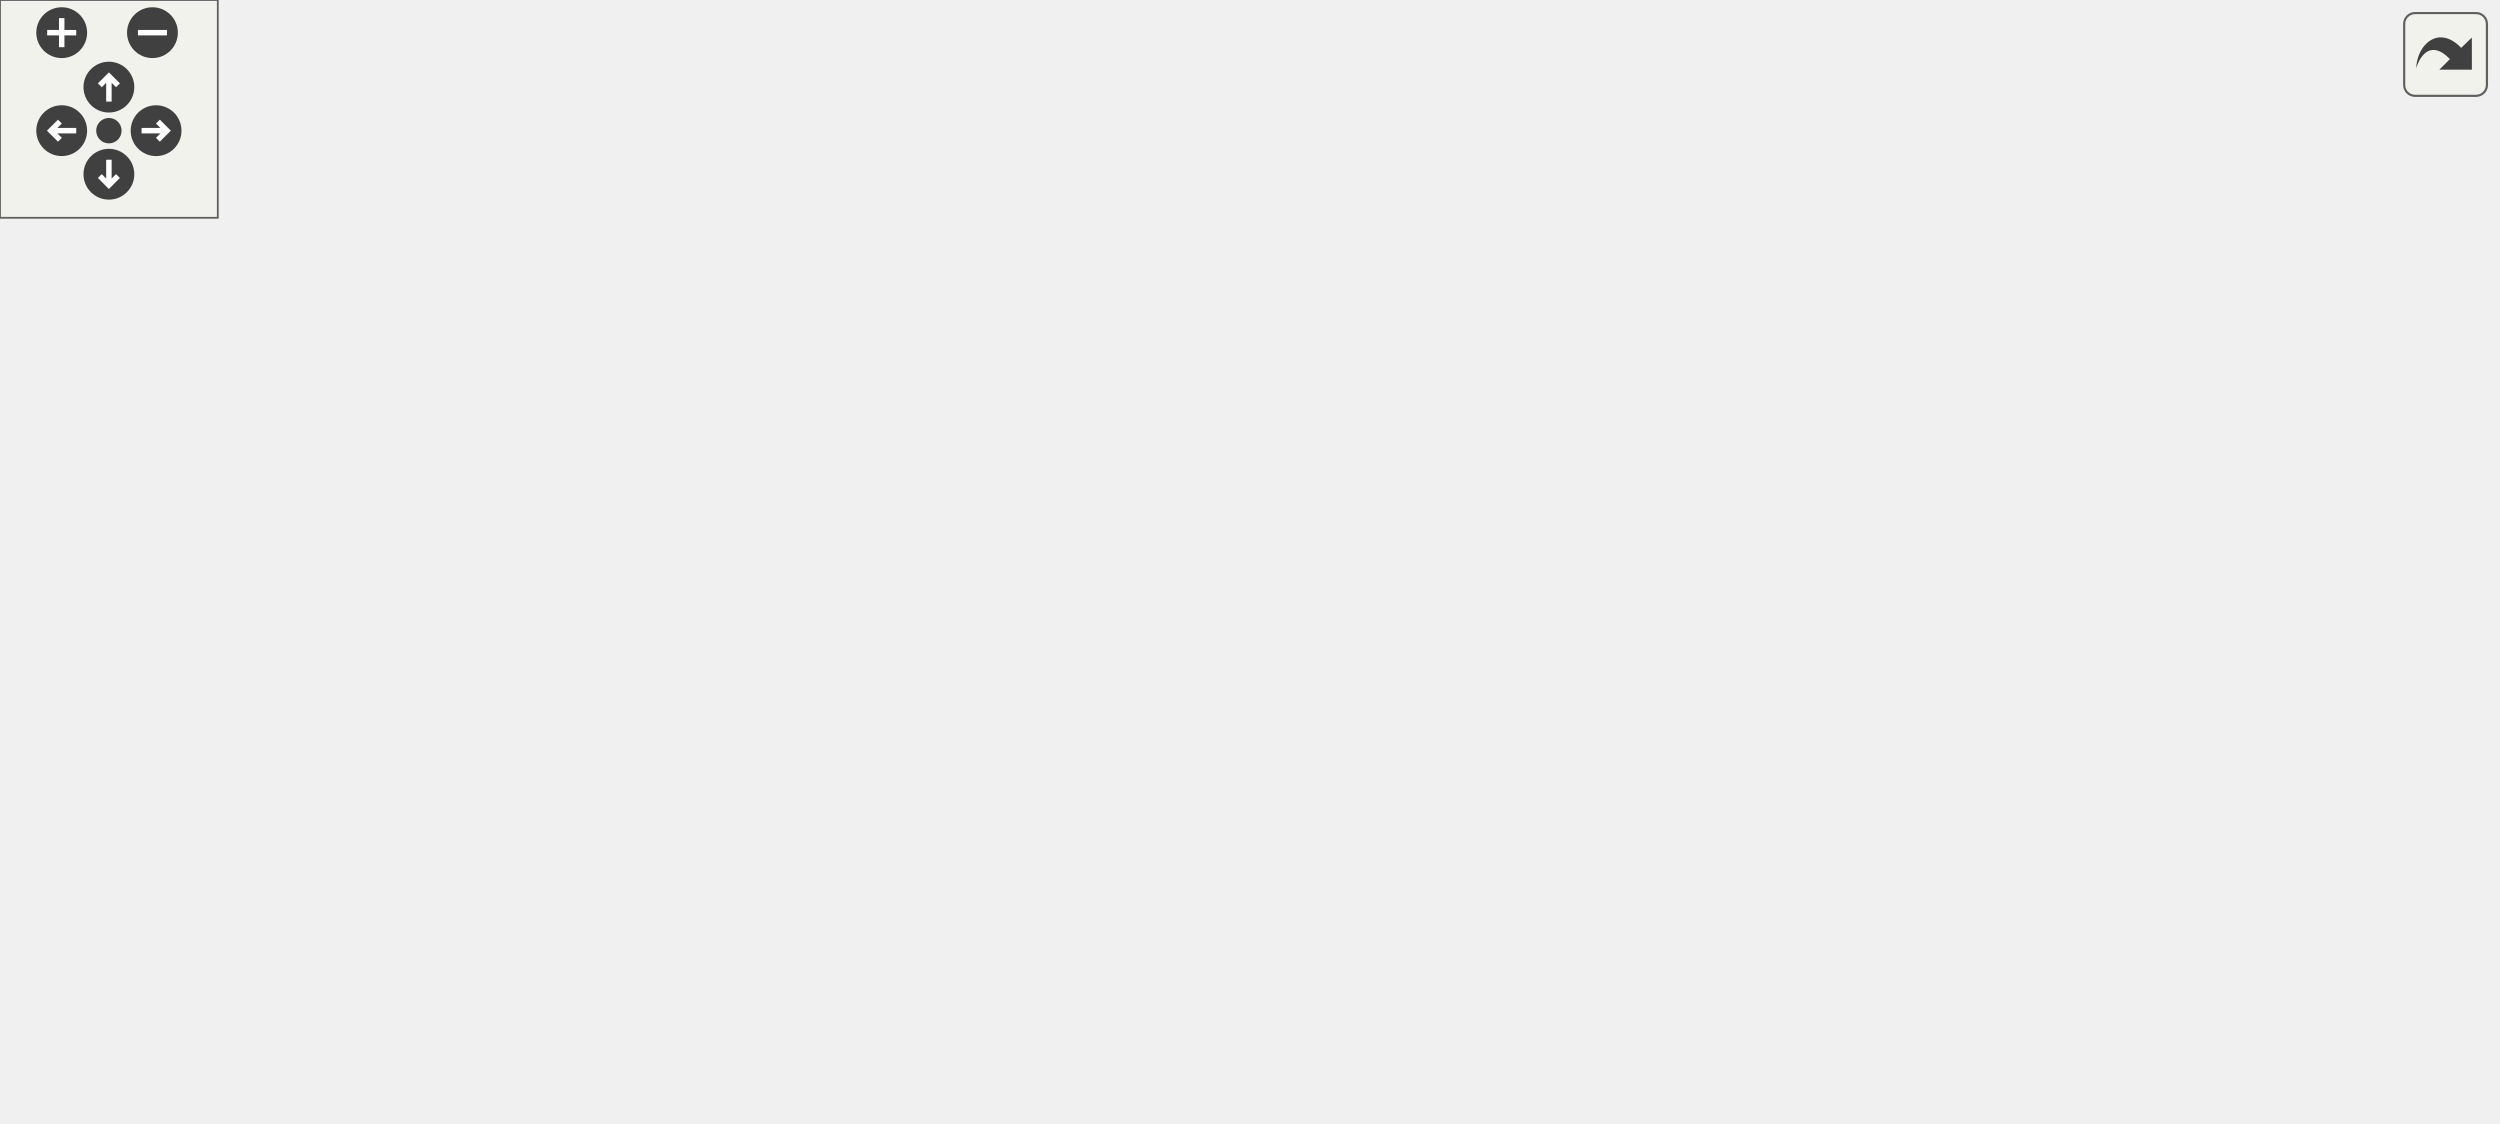
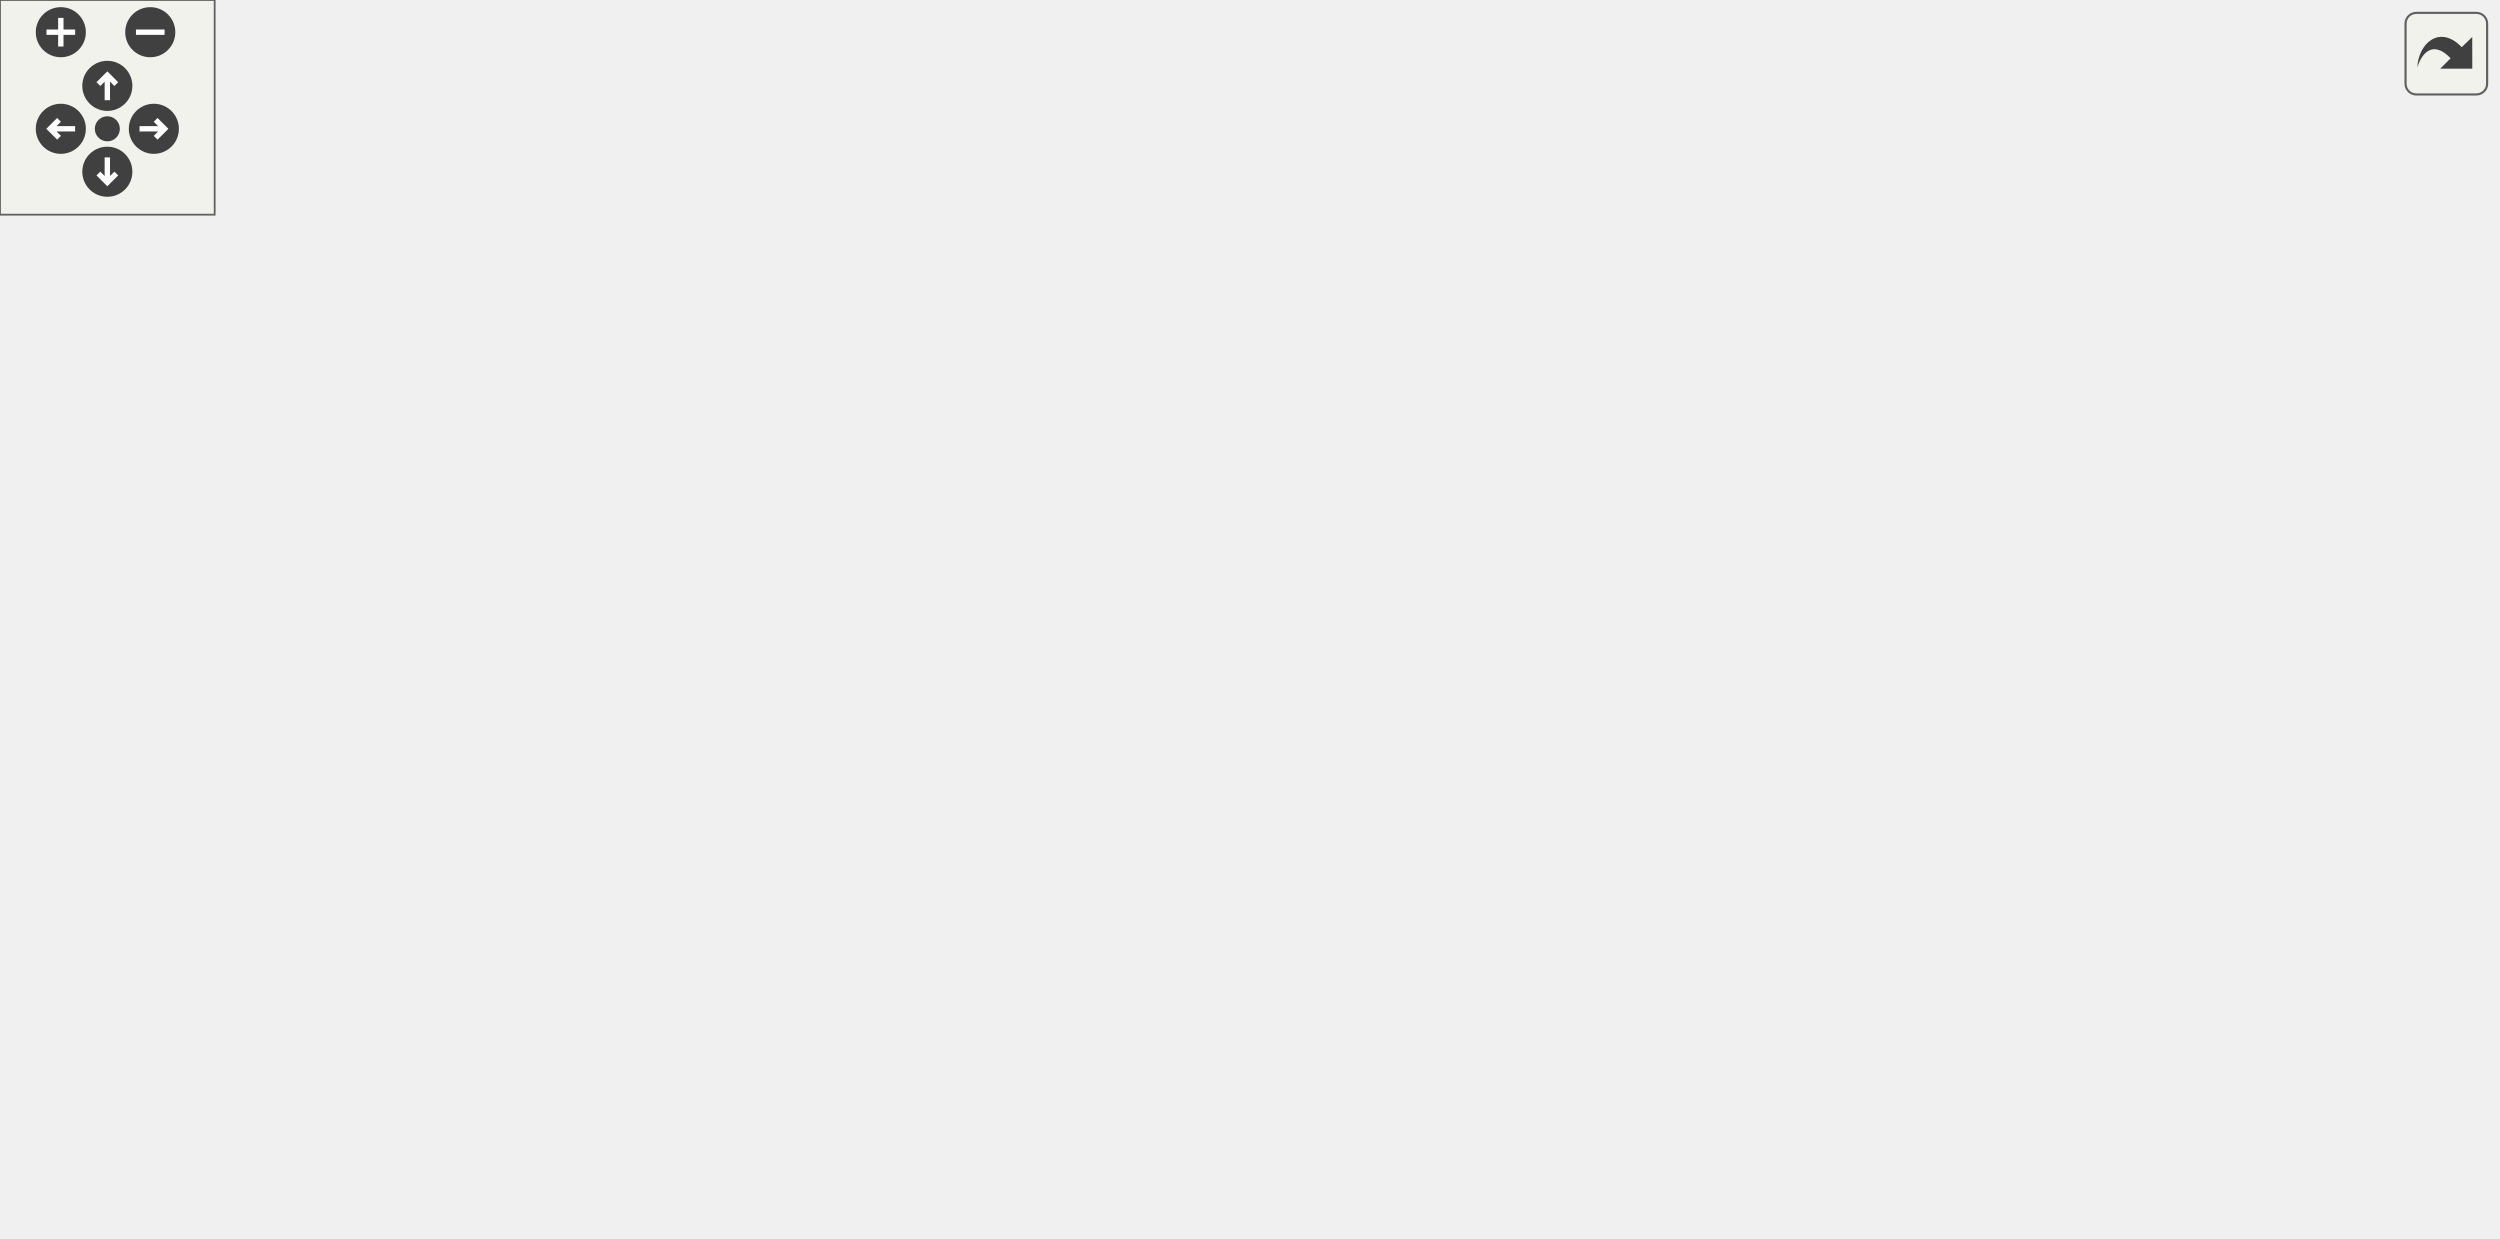
<svg xmlns="http://www.w3.org/2000/svg" xmlns:xlink="http://www.w3.org/1999/xlink" id="main" version="1.1" xml:space="preserve">
  <style type="text/css">
.edge:hover path { stroke: red; }
.edge:hover polygon { stroke: red; fill: red; }
</style>
  <defs>
    <circle id="rim" cx="0" cy="0" r="7" />
    <circle id="rim2" cx="0" cy="0" r="3.5" />
    <g id="zoomPlus">
      <use xlink:href="#rim" fill="#404040">
        <set attributeName="fill" to="#808080" begin="zoomplus.mouseover" end="zoomplus.mouseout" />
      </use>
      <path d="M-4,0h8M0,-4v8" fill="none" stroke="white" stroke-width="1.5" pointer-events="none" />
    </g>
    <g id="zoomMin">
      <use xlink:href="#rim" fill="#404040">
        <set attributeName="fill" to="#808080" begin="zoomminus.mouseover" end="zoomminus.mouseout" />
      </use>
      <path d="M-4,0h8" fill="none" stroke="white" stroke-width="1.5" pointer-events="none" />
    </g>
    <g id="dirArrow">
      <path fill="none" stroke="white" stroke-width="1.5" d="M0,-3.0v7 M-2.5,-0.5L0,-3.0L2.5,-0.5" />
    </g>
    <g id="resetDef">
      <use xlink:href="#rim2" fill="#404040">
        <set attributeName="fill" to="#808080" begin="reset.mouseover" end="reset.mouseout" />
      </use>
    </g>
  </defs>
  <svg id="graph" class="graph">
    <g id="viewport">
      <g id="node1" class="node">
-         <polygon fill="#bfbfbf" stroke="black" points="0.5,-209.5 0.5,-228.5 133.5,-228.5 133.5,-209.5 0.5,-209.5" />
-         <text text-anchor="middle" x="67" y="-216.5" font-family="Helvetica,sans-Serif" font-size="10.00">waypoint_schedulerelinkall</text>
+         <polygon fill="#bfbfbf" stroke="black" points="0.5,-228.5 0.5,-247.5 133.5,-247.5 133.5,-228.5 0.5,-228.5" />
+         <text text-anchor="middle" x="67" y="-235.5" font-family="Helvetica,sans-Serif" font-size="10.00">waypoint_schedulerelinkall</text>
      </g>
      <g id="node2" class="node">
        <g id="a_node2">
          <a xlink:href="../../d7/dc4/waypoints_8qc.html#a7b401ce3982d2ff32e2581b69ce746b5" target="_top" xlink:title="waypoint_schedulerelink">
-             <polygon fill="none" stroke="black" points="170.5,-209.5 170.5,-228.5 293.5,-228.5 293.5,-209.5 170.5,-209.5" />
-             <text text-anchor="middle" x="232" y="-216.5" font-family="Helvetica,sans-Serif" font-size="10.00">waypoint_schedulerelink</text>
+             <polygon fill="none" stroke="black" points="170.5,-228.5 170.5,-247.5 293.5,-247.5 293.5,-228.5 170.5,-228.5" />
+             <text text-anchor="middle" x="232" y="-235.5" font-family="Helvetica,sans-Serif" font-size="10.00">waypoint_schedulerelink</text>
          </a>
        </g>
      </g>
      <g id="edge1" class="edge">
-         <path fill="none" stroke="midnightblue" d="M133.828,-219C142.529,-219 151.477,-219 160.255,-219" />
-         <polygon fill="midnightblue" stroke="midnightblue" points="160.458,-222.5 170.458,-219 160.458,-215.5 160.458,-222.5" />
+         <path fill="none" stroke="midnightblue" d="M133.828,-238C142.529,-238 151.477,-238 160.255,-238" />
+         <polygon fill="midnightblue" stroke="midnightblue" points="160.458,-241.5 170.458,-238 160.458,-234.5 160.458,-241.5" />
      </g>
      <g id="node3" class="node">
        <g id="a_node3">
-           <a xlink:href="../../d4/d0c/csprogsdefs_8qc.html#a4f0b78b1785821ba47129edb68e70f9e" target="_top" xlink:title="vector">
-             <polygon fill="none" stroke="black" points="644,-228.5 644,-247.5 688,-247.5 688,-228.5 644,-228.5" />
-             <text text-anchor="middle" x="666" y="-235.5" font-family="Helvetica,sans-Serif" font-size="10.00">vector</text>
+           <a xlink:href="../../d7/dc4/waypoints_8qc.html#a38265f752edbe2d8e696ad0c88fff34d" target="_top" xlink:title="waypoint_clearlinks">
+             <polygon fill="none" stroke="black" points="335,-266.5 335,-285.5 437,-285.5 437,-266.5 335,-266.5" />
+             <text text-anchor="middle" x="386" y="-273.5" font-family="Helvetica,sans-Serif" font-size="10.00">waypoint_clearlinks</text>
          </a>
        </g>
      </g>
      <g id="edge2" class="edge">
-         <path fill="none" stroke="midnightblue" d="M274.322,-228.513C291.457,-232.086 311.597,-235.81 330,-238 452.719,-252.603 484.586,-250.478 608,-244 616.384,-243.56 625.434,-242.758 633.799,-241.881" />
-         <polygon fill="midnightblue" stroke="midnightblue" points="634.377,-245.338 643.928,-240.751 633.601,-238.381 634.377,-245.338" />
+         <path fill="none" stroke="midnightblue" d="M271.356,-247.589C291.324,-252.581 315.93,-258.732 337.133,-264.033" />
+         <polygon fill="midnightblue" stroke="midnightblue" points="336.369,-267.45 346.92,-266.48 338.067,-260.659 336.369,-267.45" />
      </g>
      <g id="node4" class="node">
        <g id="a_node4">
-           <a xlink:href="../../d7/dc4/waypoints_8qc.html#a38265f752edbe2d8e696ad0c88fff34d" target="_top" xlink:title="waypoint_clearlinks">
-             <polygon fill="none" stroke="black" points="330,-209.5 330,-228.5 432,-228.5 432,-209.5 330,-209.5" />
-             <text text-anchor="middle" x="381" y="-216.5" font-family="Helvetica,sans-Serif" font-size="10.00">waypoint_clearlinks</text>
+           <a xlink:href="../../d7/dc4/waypoints_8qc.html#abb264e1745062ac2ad6d46a0b8c5e6c9" target="_top" xlink:title="waypoint_setupmodel">
+             <polygon fill="none" stroke="black" points="330.5,-228.5 330.5,-247.5 441.5,-247.5 441.5,-228.5 330.5,-228.5" />
+             <text text-anchor="middle" x="386" y="-235.5" font-family="Helvetica,sans-Serif" font-size="10.00">waypoint_setupmodel</text>
          </a>
        </g>
      </g>
      <g id="edge3" class="edge">
-         <path fill="none" stroke="midnightblue" d="M293.639,-219C302.186,-219 310.971,-219 319.515,-219" />
-         <polygon fill="midnightblue" stroke="midnightblue" points="319.784,-222.5 329.784,-219 319.784,-215.5 319.784,-222.5" />
+         <path fill="none" stroke="midnightblue" d="M293.511,-238C302.199,-238 311.168,-238 319.94,-238" />
+         <polygon fill="midnightblue" stroke="midnightblue" points="320.116,-241.5 330.116,-238 320.116,-234.5 320.116,-241.5" />
+       </g>
+       <g id="node6" class="node">
+         <g id="a_node6">
+           <a xlink:href="../../d7/dc4/waypoints_8qc.html#a7ab4015afd0d98a36207a9186a62d127" target="_top" xlink:title="waypoint_think">
+             <polygon fill="none" stroke="black" points="345,-133.5 345,-152.5 427,-152.5 427,-133.5 345,-133.5" />
+             <text text-anchor="middle" x="386" y="-140.5" font-family="Helvetica,sans-Serif" font-size="10.00">waypoint_think</text>
+           </a>
+         </g>
+       </g>
+       <g id="edge5" class="edge">
+         <path fill="none" stroke="midnightblue" d="M248.411,-228.368C274.927,-211.796 329.364,-177.772 360.921,-158.049" />
+         <polygon fill="midnightblue" stroke="midnightblue" points="362.923,-160.925 369.548,-152.657 359.213,-154.989 362.923,-160.925" />
      </g>
      <g id="node5" class="node">
        <g id="a_node5">
-           <a xlink:href="../../d7/dc4/waypoints_8qc.html#a7ab4015afd0d98a36207a9186a62d127" target="_top" xlink:title="waypoint_think">
-             <polygon fill="none" stroke="black" points="340,-133.5 340,-152.5 422,-152.5 422,-133.5 340,-133.5" />
-             <text text-anchor="middle" x="381" y="-140.5" font-family="Helvetica,sans-Serif" font-size="10.00">waypoint_think</text>
+           <a xlink:href="../../d4/d0c/csprogsdefs_8qc.html#a4f0b78b1785821ba47129edb68e70f9e" target="_top" xlink:title="vector">
+             <polygon fill="none" stroke="black" points="654,-228.5 654,-247.5 698,-247.5 698,-228.5 654,-228.5" />
+             <text text-anchor="middle" x="676" y="-235.5" font-family="Helvetica,sans-Serif" font-size="10.00">vector</text>
          </a>
        </g>
      </g>
      <g id="edge4" class="edge">
-         <path fill="none" stroke="midnightblue" d="M251.618,-209.375C277.132,-196.183 323.147,-172.393 352.6,-157.166" />
-         <polygon fill="midnightblue" stroke="midnightblue" points="354.258,-160.249 361.534,-152.547 351.043,-154.031 354.258,-160.249" />
-       </g>
-       <g id="edge5" class="edge">
-         <path fill="none" stroke="midnightblue" d="M389.278,-152.541C402.725,-169.356 433.279,-203.911 468,-219 522.674,-242.76 593.723,-243.041 633.841,-240.755" />
-         <polygon fill="midnightblue" stroke="midnightblue" points="634.073,-244.247 643.821,-240.096 633.612,-237.263 634.073,-244.247" />
-       </g>
-       <g id="node6" class="node">
-         <g id="a_node6">
-           <a xlink:href="../../d2/dc0/bot_8qc.html#a93e7d8dfd34f0d07a3c9f4ef59ed3888" target="_top" xlink:title="bot_calculate_stepheightvec">
-             <polygon fill="none" stroke="black" points="468,-190.5 468,-209.5 608,-209.5 608,-190.5 468,-190.5" />
-             <text text-anchor="middle" x="538" y="-197.5" font-family="Helvetica,sans-Serif" font-size="10.00">bot_calculate_stepheightvec</text>
-           </a>
-         </g>
+         <path fill="none" stroke="midnightblue" d="M439.774,-247.514C452.264,-249.378 465.568,-251.049 478,-252 540.041,-256.744 556.228,-259.475 618,-252 626.558,-250.964 635.685,-249.084 644.07,-247.031" />
+         <polygon fill="midnightblue" stroke="midnightblue" points="645.047,-250.393 653.842,-244.485 643.283,-243.619 645.047,-250.393" />
      </g>
      <g id="edge6" class="edge">
-         <path fill="none" stroke="midnightblue" d="M401.477,-152.595C418.693,-160.835 444.629,-172.67 468,-181 474.527,-183.326 481.484,-185.541 488.375,-187.581" />
-         <polygon fill="midnightblue" stroke="midnightblue" points="487.788,-191.054 498.365,-190.44 489.714,-184.324 487.788,-191.054" />
+         <path fill="none" stroke="midnightblue" d="M394.832,-152.542C409.268,-169.358 441.917,-203.915 478,-219 532.883,-241.945 603.632,-242.545 643.686,-240.529" />
+         <polygon fill="midnightblue" stroke="midnightblue" points="644.118,-244.01 653.894,-239.924 643.704,-237.022 644.118,-244.01" />
      </g>
      <g id="node7" class="node">
        <g id="a_node7">
-           <a xlink:href="../../d5/df2/common_2util_8qh.html#a3385b15af8ffd7f5c33d2fbb3a9eb237" target="_top" xlink:title="requires that m2&gt;m1 in all coordinates, and that m4&gt;m3 ">
-             <polygon fill="none" stroke="black" points="501,-152.5 501,-171.5 575,-171.5 575,-152.5 501,-152.5" />
-             <text text-anchor="middle" x="538" y="-159.5" font-family="Helvetica,sans-Serif" font-size="10.00">boxesoverlap</text>
+           <a xlink:href="../../d2/dc0/bot_8qc.html#a93e7d8dfd34f0d07a3c9f4ef59ed3888" target="_top" xlink:title="bot_calculate_stepheightvec">
+             <polygon fill="none" stroke="black" points="478,-190.5 478,-209.5 618,-209.5 618,-190.5 478,-190.5" />
+             <text text-anchor="middle" x="548" y="-197.5" font-family="Helvetica,sans-Serif" font-size="10.00">bot_calculate_stepheightvec</text>
          </a>
        </g>
      </g>
      <g id="edge7" class="edge">
-         <path fill="none" stroke="midnightblue" d="M422.32,-147.942C443.305,-150.515 469.056,-153.671 490.836,-156.341" />
-         <polygon fill="midnightblue" stroke="midnightblue" points="490.5,-159.826 500.851,-157.569 491.351,-152.878 490.5,-159.826" />
+         <path fill="none" stroke="midnightblue" d="M407.673,-152.518C425.93,-160.709 453.399,-172.515 478,-181 484.629,-183.286 491.689,-185.488 498.667,-187.532" />
+         <polygon fill="midnightblue" stroke="midnightblue" points="498.198,-191.037 508.773,-190.403 500.111,-184.303 498.198,-191.037" />
      </g>
      <g id="node8" class="node">
        <g id="a_node8">
-           <a xlink:href="../../d7/dc4/waypoints_8qc.html#a78500a5fdfa2de7f46f627274085fe08" target="_top" xlink:title="waypoint_addlink">
-             <polygon fill="none" stroke="black" points="492,-114.5 492,-133.5 584,-133.5 584,-114.5 492,-114.5" />
-             <text text-anchor="middle" x="538" y="-121.5" font-family="Helvetica,sans-Serif" font-size="10.00">waypoint_addlink</text>
+           <a xlink:href="../../d5/df2/common_2util_8qh.html#a3385b15af8ffd7f5c33d2fbb3a9eb237" target="_top" xlink:title="requires that m2&gt;m1 in all coordinates, and that m4&gt;m3 ">
+             <polygon fill="none" stroke="black" points="511,-152.5 511,-171.5 585,-171.5 585,-152.5 511,-152.5" />
+             <text text-anchor="middle" x="548" y="-159.5" font-family="Helvetica,sans-Serif" font-size="10.00">boxesoverlap</text>
          </a>
        </g>
      </g>
      <g id="edge8" class="edge">
-         <path fill="none" stroke="midnightblue" d="M422.32,-138.058C440.499,-135.829 462.256,-133.162 481.909,-130.753" />
-         <polygon fill="midnightblue" stroke="midnightblue" points="482.464,-134.211 491.964,-129.521 481.613,-127.263 482.464,-134.211" />
+         <path fill="none" stroke="midnightblue" d="M427.375,-147.795C449.713,-150.447 477.565,-153.755 500.772,-156.51" />
+         <polygon fill="midnightblue" stroke="midnightblue" points="500.394,-159.99 510.737,-157.694 501.22,-153.039 500.394,-159.99" />
      </g>
      <g id="node9" class="node">
        <g id="a_node9">
+           <a xlink:href="../../d7/dc4/waypoints_8qc.html#a78500a5fdfa2de7f46f627274085fe08" target="_top" xlink:title="waypoint_addlink">
+             <polygon fill="none" stroke="black" points="502,-114.5 502,-133.5 594,-133.5 594,-114.5 502,-114.5" />
+             <text text-anchor="middle" x="548" y="-121.5" font-family="Helvetica,sans-Serif" font-size="10.00">waypoint_addlink</text>
+           </a>
+         </g>
+       </g>
+       <g id="edge9" class="edge">
+         <path fill="none" stroke="midnightblue" d="M427.375,-138.205C446.866,-135.891 470.556,-133.078 491.696,-130.567" />
+         <polygon fill="midnightblue" stroke="midnightblue" points="492.321,-134.018 501.839,-129.363 491.496,-127.067 492.321,-134.018" />
+       </g>
+       <g id="node10" class="node">
+         <g id="a_node10">
          <a xlink:href="../../d8/de2/menudefs_8qc.html#a3846d117b360dccec575f96988cf3bb7" target="_top" xlink:title="bound">
-             <polygon fill="none" stroke="black" points="644.5,-76.5 644.5,-95.5 687.5,-95.5 687.5,-76.5 644.5,-76.5" />
-             <text text-anchor="middle" x="666" y="-83.5" font-family="Helvetica,sans-Serif" font-size="10.00">bound</text>
+             <polygon fill="none" stroke="black" points="654.5,-76.5 654.5,-95.5 697.5,-95.5 697.5,-76.5 654.5,-76.5" />
+             <text text-anchor="middle" x="676" y="-83.5" font-family="Helvetica,sans-Serif" font-size="10.00">bound</text>
+           </a>
+         </g>
+       </g>
+       <g id="edge14" class="edge">
+         <path fill="none" stroke="midnightblue" d="M405.262,-133.452C423.248,-124.516 451.763,-111.584 478,-105 535.422,-90.591 604.789,-86.971 644.009,-86.144" />
+         <polygon fill="midnightblue" stroke="midnightblue" points="644.295,-89.64 654.237,-85.978 644.182,-82.641 644.295,-89.64" />
+       </g>
+       <g id="node12" class="node">
+         <g id="a_node12">
+           <a xlink:href="../../d4/d0c/csprogsdefs_8qc.html#a94c5b969ccc333b040b402d69d3338a2" target="_top" xlink:title="checkpvs">
+             <polygon fill="none" stroke="black" points="518.5,-38.5 518.5,-57.5 577.5,-57.5 577.5,-38.5 518.5,-38.5" />
+             <text text-anchor="middle" x="548" y="-45.5" font-family="Helvetica,sans-Serif" font-size="10.00">checkpvs</text>
          </a>
        </g>
      </g>
      <g id="edge13" class="edge">
-         <path fill="none" stroke="midnightblue" d="M399.191,-133.43C416.139,-124.477 443.051,-111.533 468,-105 525.424,-89.963 595.059,-86.569 634.273,-85.951" />
-         <polygon fill="midnightblue" stroke="midnightblue" points="634.529,-89.448 644.491,-85.843 634.455,-82.449 634.529,-89.448" />
+         <path fill="none" stroke="midnightblue" d="M396.862,-133.495C412.775,-118.597 445.619,-89.633 478,-72 487.538,-66.806 498.416,-62.401 508.67,-58.839" />
+         <polygon fill="midnightblue" stroke="midnightblue" points="509.843,-62.138 518.245,-55.684 507.652,-55.489 509.843,-62.138" />
+       </g>
+       <g id="node13" class="node">
+         <g id="a_node13">
+           <a xlink:href="../../db/d15/api_8qh.html#a5774675c8d7c45691539c10cc13b4482" target="_top" xlink:title="tracewalk">
+             <polygon fill="none" stroke="black" points="518.5,-0.5 518.5,-19.5 577.5,-19.5 577.5,-0.5 518.5,-0.5" />
+             <text text-anchor="middle" x="548" y="-7.5" font-family="Helvetica,sans-Serif" font-size="10.00">tracewalk</text>
+           </a>
+         </g>
+       </g>
+       <g id="edge15" class="edge">
+         <path fill="none" stroke="midnightblue" d="M391.912,-133.355C403.641,-111.317 435.504,-57.019 478,-29 487.119,-22.988 498.111,-18.864 508.615,-16.041" />
+         <polygon fill="midnightblue" stroke="midnightblue" points="509.532,-19.421 518.459,-13.714 507.922,-12.608 509.532,-19.421" />
+       </g>
+       <g id="edge11" class="edge">
+         <path fill="none" stroke="midnightblue" d="M594.015,-131.067C602.539,-133.827 610.975,-137.664 618,-143 643.668,-162.495 660.156,-197.175 668.484,-218.806" />
+         <polygon fill="midnightblue" stroke="midnightblue" points="665.213,-220.052 671.921,-228.253 671.791,-217.659 665.213,-220.052" />
+       </g>
+       <g id="edge10" class="edge">
+         <path fill="none" stroke="midnightblue" d="M580.795,-114.411C600.323,-108.522 625.202,-101.018 644.489,-95.202" />
+         <polygon fill="midnightblue" stroke="midnightblue" points="645.718,-98.487 654.282,-92.248 643.697,-91.785 645.718,-98.487" />
      </g>
      <g id="node11" class="node">
        <g id="a_node11">
-           <a xlink:href="../../d4/d0c/csprogsdefs_8qc.html#a94c5b969ccc333b040b402d69d3338a2" target="_top" xlink:title="checkpvs">
-             <polygon fill="none" stroke="black" points="508.5,-38.5 508.5,-57.5 567.5,-57.5 567.5,-38.5 508.5,-38.5" />
-             <text text-anchor="middle" x="538" y="-45.5" font-family="Helvetica,sans-Serif" font-size="10.00">checkpvs</text>
+           <a xlink:href="../../d8/de2/menudefs_8qc.html#a79d61ab0e4126e02af8bc36d432aedaf" target="_top" xlink:title="vlen">
+             <polygon fill="none" stroke="black" points="658.5,-114.5 658.5,-133.5 693.5,-133.5 693.5,-114.5 658.5,-114.5" />
+             <text text-anchor="middle" x="676" y="-121.5" font-family="Helvetica,sans-Serif" font-size="10.00">vlen</text>
          </a>
        </g>
      </g>
      <g id="edge12" class="edge">
-         <path fill="none" stroke="midnightblue" d="M391.214,-133.456C406.107,-118.504 436.951,-89.467 468,-72 477.55,-66.628 488.512,-62.148 498.846,-58.571" />
-         <polygon fill="midnightblue" stroke="midnightblue" points="500.076,-61.851 508.494,-55.417 497.902,-55.197 500.076,-61.851" />
-       </g>
-       <g id="node12" class="node">
-         <g id="a_node12">
-           <a xlink:href="../../db/d15/api_8qh.html#a5774675c8d7c45691539c10cc13b4482" target="_top" xlink:title="tracewalk">
-             <polygon fill="none" stroke="black" points="508.5,-0.5 508.5,-19.5 567.5,-19.5 567.5,-0.5 508.5,-0.5" />
-             <text text-anchor="middle" x="538" y="-7.5" font-family="Helvetica,sans-Serif" font-size="10.00">tracewalk</text>
-           </a>
-         </g>
-       </g>
-       <g id="edge14" class="edge">
-         <path fill="none" stroke="midnightblue" d="M386.495,-133.352C397.27,-111.308 426.777,-56.997 468,-29 477.036,-22.863 488.002,-18.701 498.507,-15.88" />
-         <polygon fill="midnightblue" stroke="midnightblue" points="499.425,-19.26 508.36,-13.567 497.825,-12.445 499.425,-19.26" />
-       </g>
-       <g id="edge10" class="edge">
-         <path fill="none" stroke="midnightblue" d="M584.015,-131.067C592.539,-133.827 600.975,-137.664 608,-143 633.668,-162.495 650.156,-197.175 658.484,-218.806" />
-         <polygon fill="midnightblue" stroke="midnightblue" points="655.213,-220.052 661.921,-228.253 661.791,-217.659 655.213,-220.052" />
-       </g>
-       <g id="edge9" class="edge">
-         <path fill="none" stroke="midnightblue" d="M570.795,-114.411C590.323,-108.522 615.202,-101.018 634.489,-95.202" />
-         <polygon fill="midnightblue" stroke="midnightblue" points="635.718,-98.487 644.282,-92.248 633.697,-91.785 635.718,-98.487" />
-       </g>
-       <g id="node10" class="node">
-         <g id="a_node10">
-           <a xlink:href="../../d8/de2/menudefs_8qc.html#a79d61ab0e4126e02af8bc36d432aedaf" target="_top" xlink:title="vlen">
-             <polygon fill="none" stroke="black" points="648.5,-114.5 648.5,-133.5 683.5,-133.5 683.5,-114.5 648.5,-114.5" />
-             <text text-anchor="middle" x="666" y="-121.5" font-family="Helvetica,sans-Serif" font-size="10.00">vlen</text>
-           </a>
-         </g>
-       </g>
-       <g id="edge11" class="edge">
-         <path fill="none" stroke="midnightblue" d="M584.133,-124C602.263,-124 622.545,-124 638.262,-124" />
-         <polygon fill="midnightblue" stroke="midnightblue" points="638.331,-127.5 648.331,-124 638.331,-120.5 638.331,-127.5" />
+         <path fill="none" stroke="midnightblue" d="M594.133,-124C612.263,-124 632.545,-124 648.262,-124" />
+         <polygon fill="midnightblue" stroke="midnightblue" points="648.331,-127.5 658.331,-124 648.331,-120.5 648.331,-127.5" />
      </g>
    </g>
  </svg>
  <g id="navigator" transform="translate(0 0)" fill="#404254">
    <rect fill="#f2f5e9" fill-opacity="0.5" stroke="#606060" stroke-width=".5" x="0" y="0" width="60" height="60" />
    <use id="zoomplus" xlink:href="#zoomPlus" x="17" y="9" />
    <use id="zoomminus" xlink:href="#zoomMin" x="42" y="9" />
    <use id="reset" xlink:href="#resetDef" x="30" y="36" />
    <g id="arrowUp" xlink:href="#dirArrow" transform="translate(30 24)">
      <use xlink:href="#rim" fill="#404040">
        <set attributeName="fill" to="#808080" begin="arrowUp.mouseover" end="arrowUp.mouseout" />
      </use>
      <path fill="none" stroke="white" stroke-width="1.5" d="M0,-3.0v7 M-2.5,-0.5L0,-3.0L2.5,-0.5" />
    </g>
    <g id="arrowRight" xlink:href="#dirArrow" transform="rotate(90) translate(36 -43)">
      <use xlink:href="#rim" fill="#404040">
        <set attributeName="fill" to="#808080" begin="arrowRight.mouseover" end="arrowRight.mouseout" />
      </use>
      <path fill="none" stroke="white" stroke-width="1.5" d="M0,-3.0v7 M-2.5,-0.5L0,-3.0L2.5,-0.5" />
    </g>
    <g id="arrowDown" xlink:href="#dirArrow" transform="rotate(180) translate(-30 -48)">
      <use xlink:href="#rim" fill="#404040">
        <set attributeName="fill" to="#808080" begin="arrowDown.mouseover" end="arrowDown.mouseout" />
      </use>
      <path fill="none" stroke="white" stroke-width="1.5" d="M0,-3.0v7 M-2.5,-0.5L0,-3.0L2.5,-0.5" />
    </g>
    <g id="arrowLeft" xlink:href="#dirArrow" transform="rotate(270) translate(-36 17)">
      <use xlink:href="#rim" fill="#404040">
        <set attributeName="fill" to="#808080" begin="arrowLeft.mouseover" end="arrowLeft.mouseout" />
      </use>
      <path fill="none" stroke="white" stroke-width="1.5" d="M0,-3.0v7 M-2.5,-0.5L0,-3.0L2.5,-0.5" />
    </g>
  </g>
  <svg viewBox="0 0 15 15" width="100%" height="30px" preserveAspectRatio="xMaxYMin meet">
    <g id="arrow_out" transform="scale(0.3 0.3)">
      <a xlink:href="waypoints_8qc_a179e3b775f919c65b3b961ef5c2262b9_cgraph_org.svg" target="_base">
        <rect id="button" ry="5" rx="5" y="6" x="6" height="38" width="38" fill="#f2f5e9" fill-opacity="0.5" stroke="#606060" stroke-width="1.0" />
        <path id="arrow" d="M 11.5,31.437 C 11.94,20.098 22.043,11.323 32.159,21.979 L 37.069,17.246 C 37.069,17.246 37.088,32 37.088,32 L 22.16,31.978 C 22.16,31.978 26.998,27.14 26.998,27.14 C 18.529,18.264 13.292,25.23 11.5,31.437 z" style="fill:#404040;" />
      </a>
    </g>
  </svg>
</svg>
